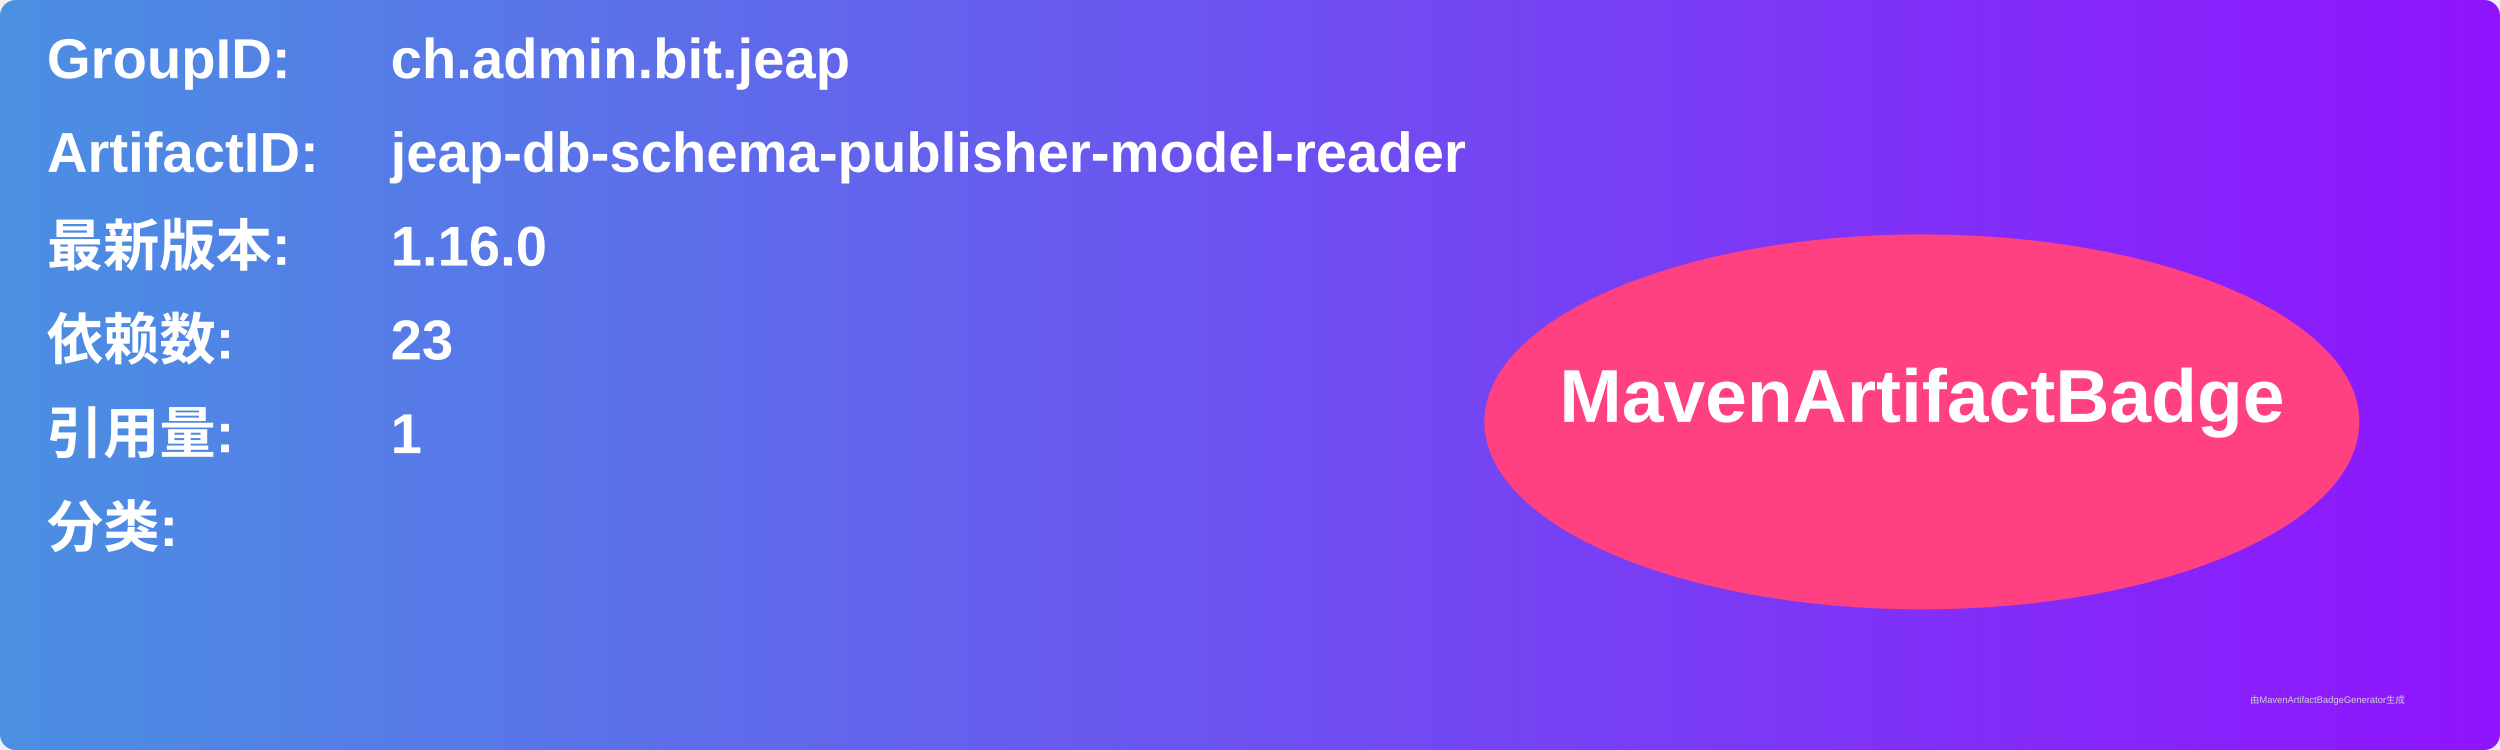
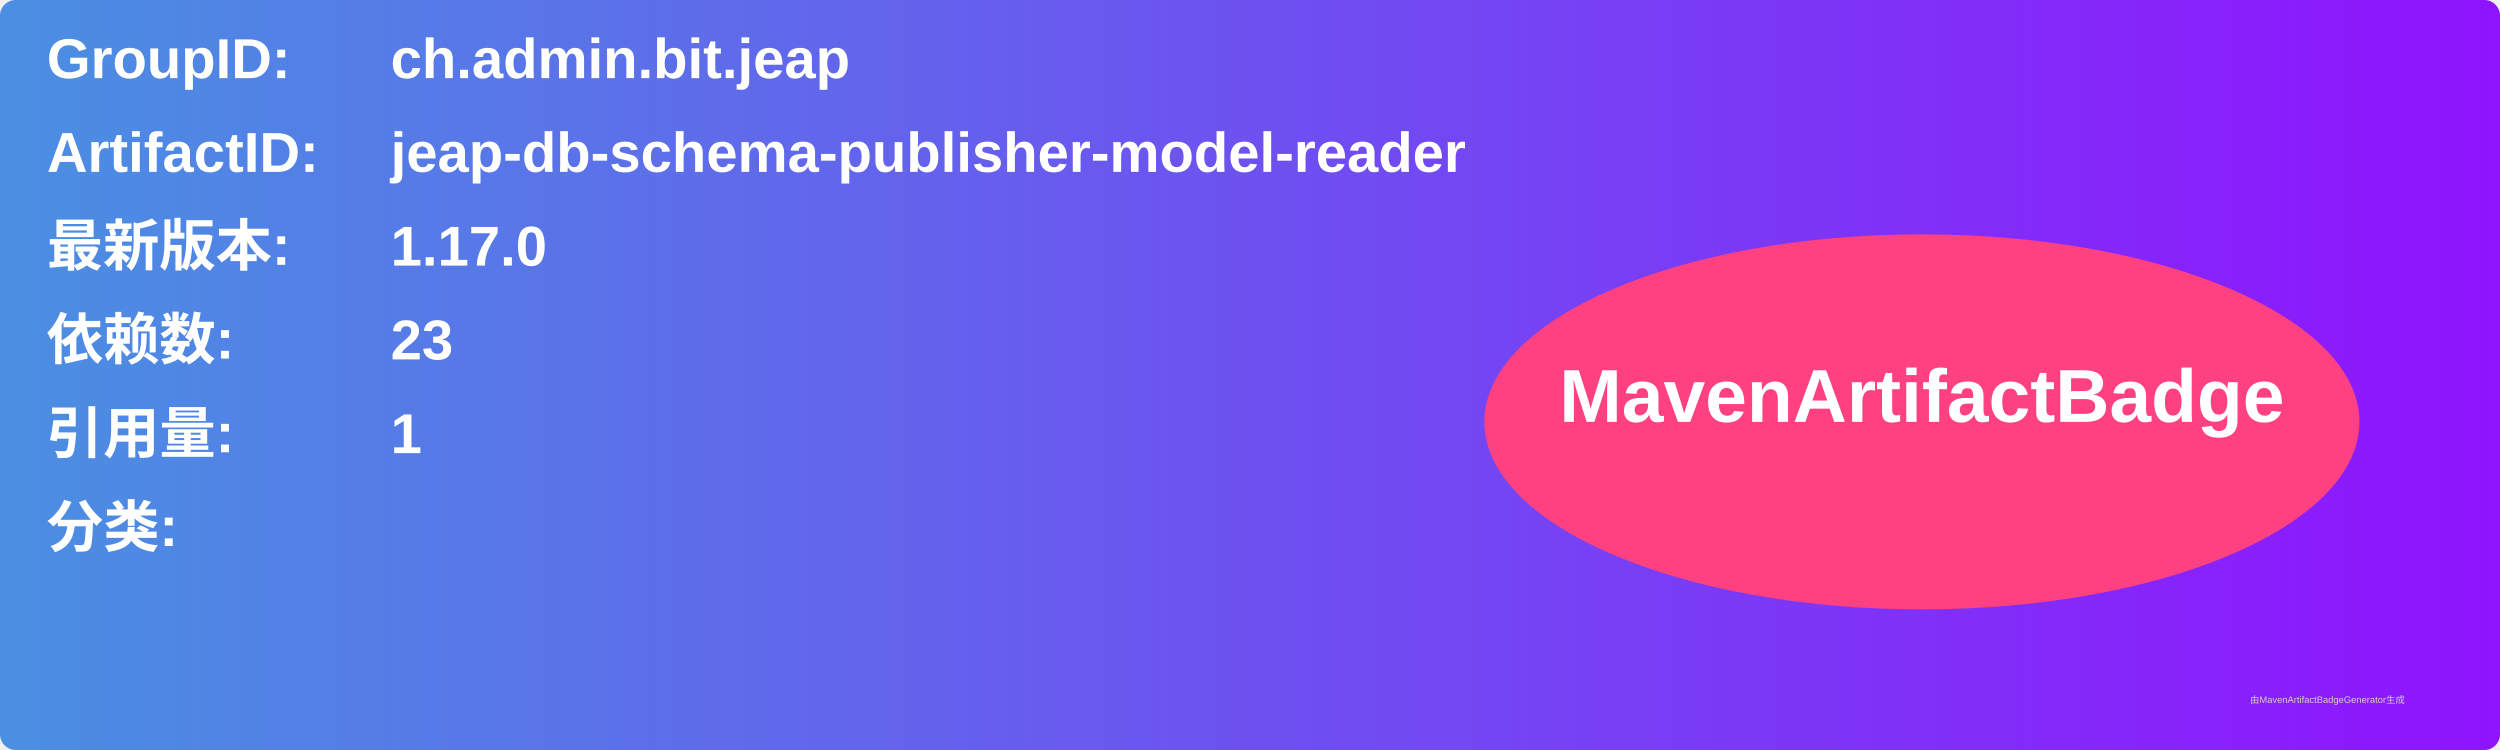
<svg xmlns="http://www.w3.org/2000/svg" width="800" height="240" viewBox="0 0 800 240">
  <linearGradient id="grad" x1="0%" y1="0%" x2="100%" y2="0%">
    <stop offset="0%" stop-color="#4a90e2" />
    <stop offset="100%" stop-color="#9013fe" />
  </linearGradient>
  <rect width="100%" height="100%" rx="5" ry="5" fill="url(#grad)" />
  <g transform="translate(15, 15)">
    <text x="0" y="10" font-family="Arial" font-size="18" fill="white" font-weight="bold" width="260">GroupID:</text>
    <text x="110" y="10" font-family="Arial" font-size="18" fill="white" font-weight="bold" width="460">ch.admin.bit.jeap</text>
    <text x="0" y="40" font-family="Arial" font-size="18" fill="white" font-weight="bold" width="260">ArtifactID:</text>
    <text x="110" y="40" font-family="Arial" font-size="18" fill="white" font-weight="bold" width="460">jeap-db-schema-publisher-model-reader</text>
    <text x="0" y="70" font-family="Arial" font-size="18" fill="white" font-weight="bold">最新版本:</text>
    <text x="110" y="70" font-family="Arial" font-size="18" fill="white" font-weight="bold">
-       <tspan font-weight="bold">1.16.0</tspan>
+       <tspan font-weight="bold">1.17.0</tspan>
    </text>
    <text x="0" y="100" font-family="Arial" font-size="18" fill="white" font-weight="bold">依赖数: </text>
    <text x="110" y="100" font-family="Arial" font-size="18" fill="white">
      <tspan font-weight="bold">23</tspan>
    </text>
    <text x="0" y="130" font-family="Arial" font-size="18" fill="white" font-weight="bold">引用量: </text>
    <text x="110" y="130" font-family="Arial" font-size="18" fill="white">
      <tspan font-weight="bold">1</tspan>
    </text>
    <text x="0" y="160" font-family="Arial" font-size="18" fill="white" font-weight="bold">分类:</text>
    <text x="10" y="190" font-family="Arial" font-size="10" fill="white">
      <tspan font-weight="bold" />
    </text>
    <ellipse cx="600" cy="120" rx="140" ry="60" fill="#ff4081" />
    <text x="600" y="120" text-anchor="middle" font-family="Arial" font-size="24" fill="white" font-weight="bold">MavenArtifactBadge</text>
  </g>
  <text x="720" y="225" font-family="Arial" font-size="3" fill="#d0d0d0">由MavenArtifactBadgeGenerator生成</text>
</svg>
